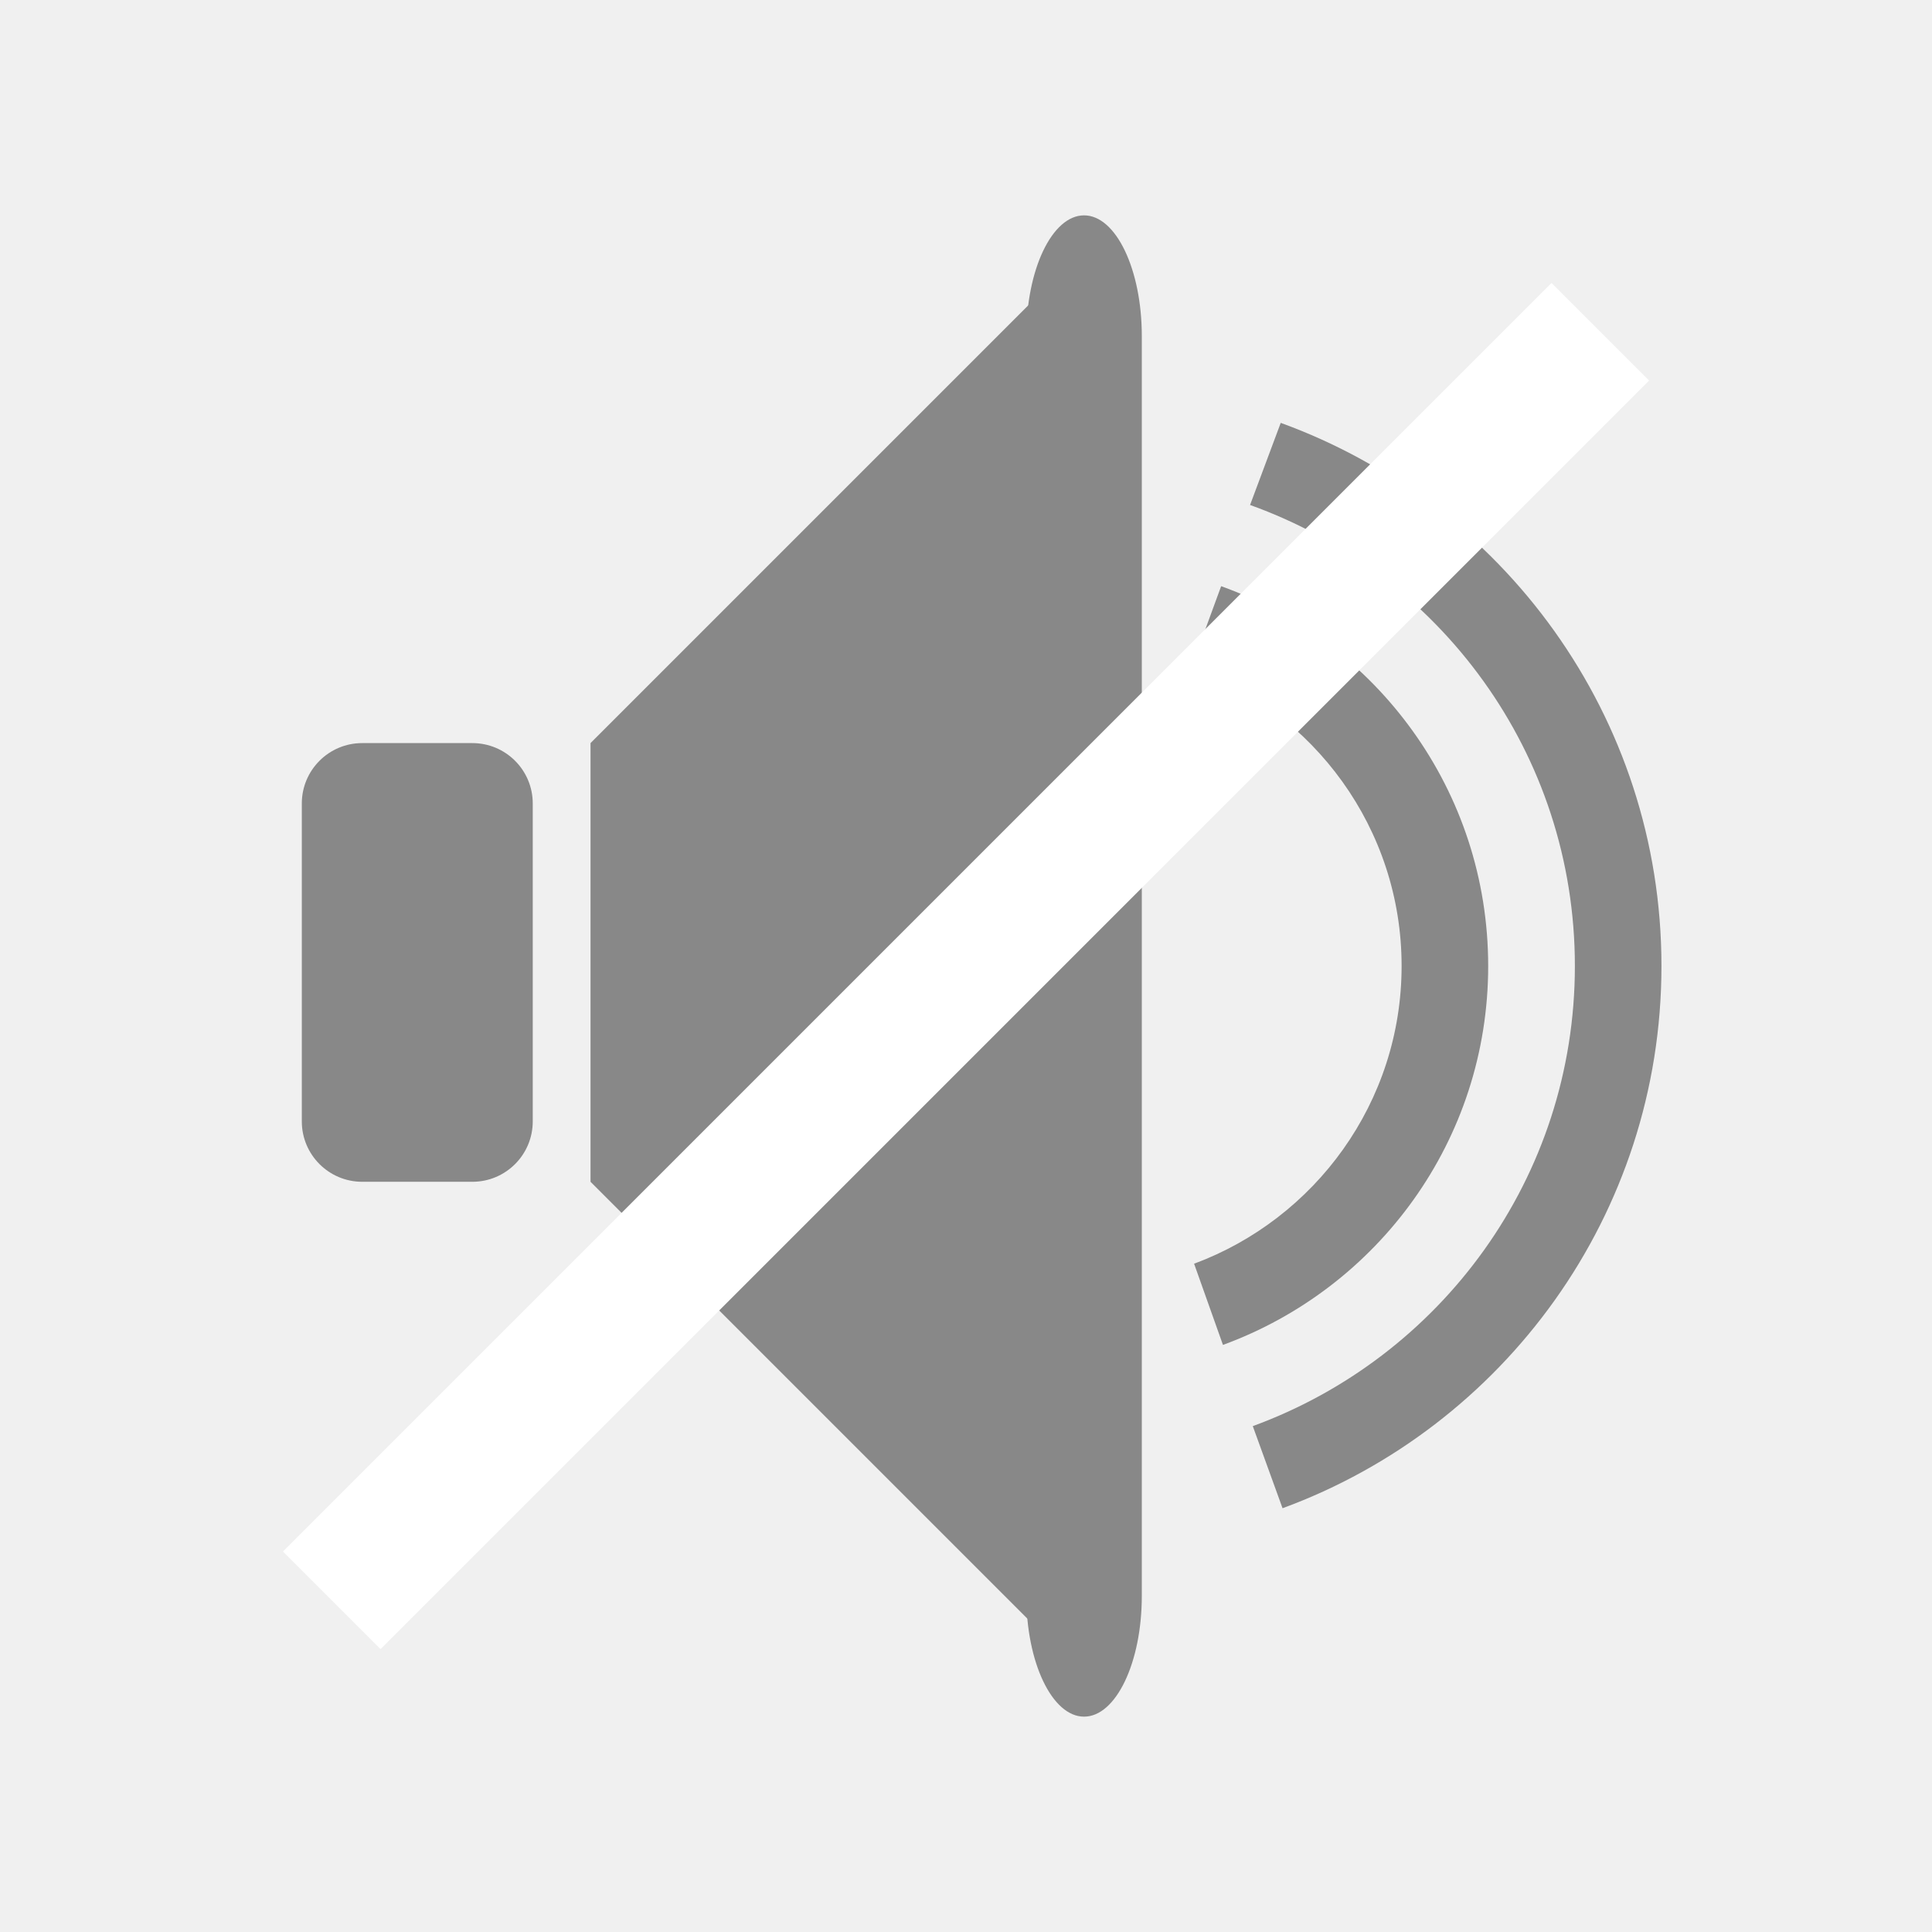
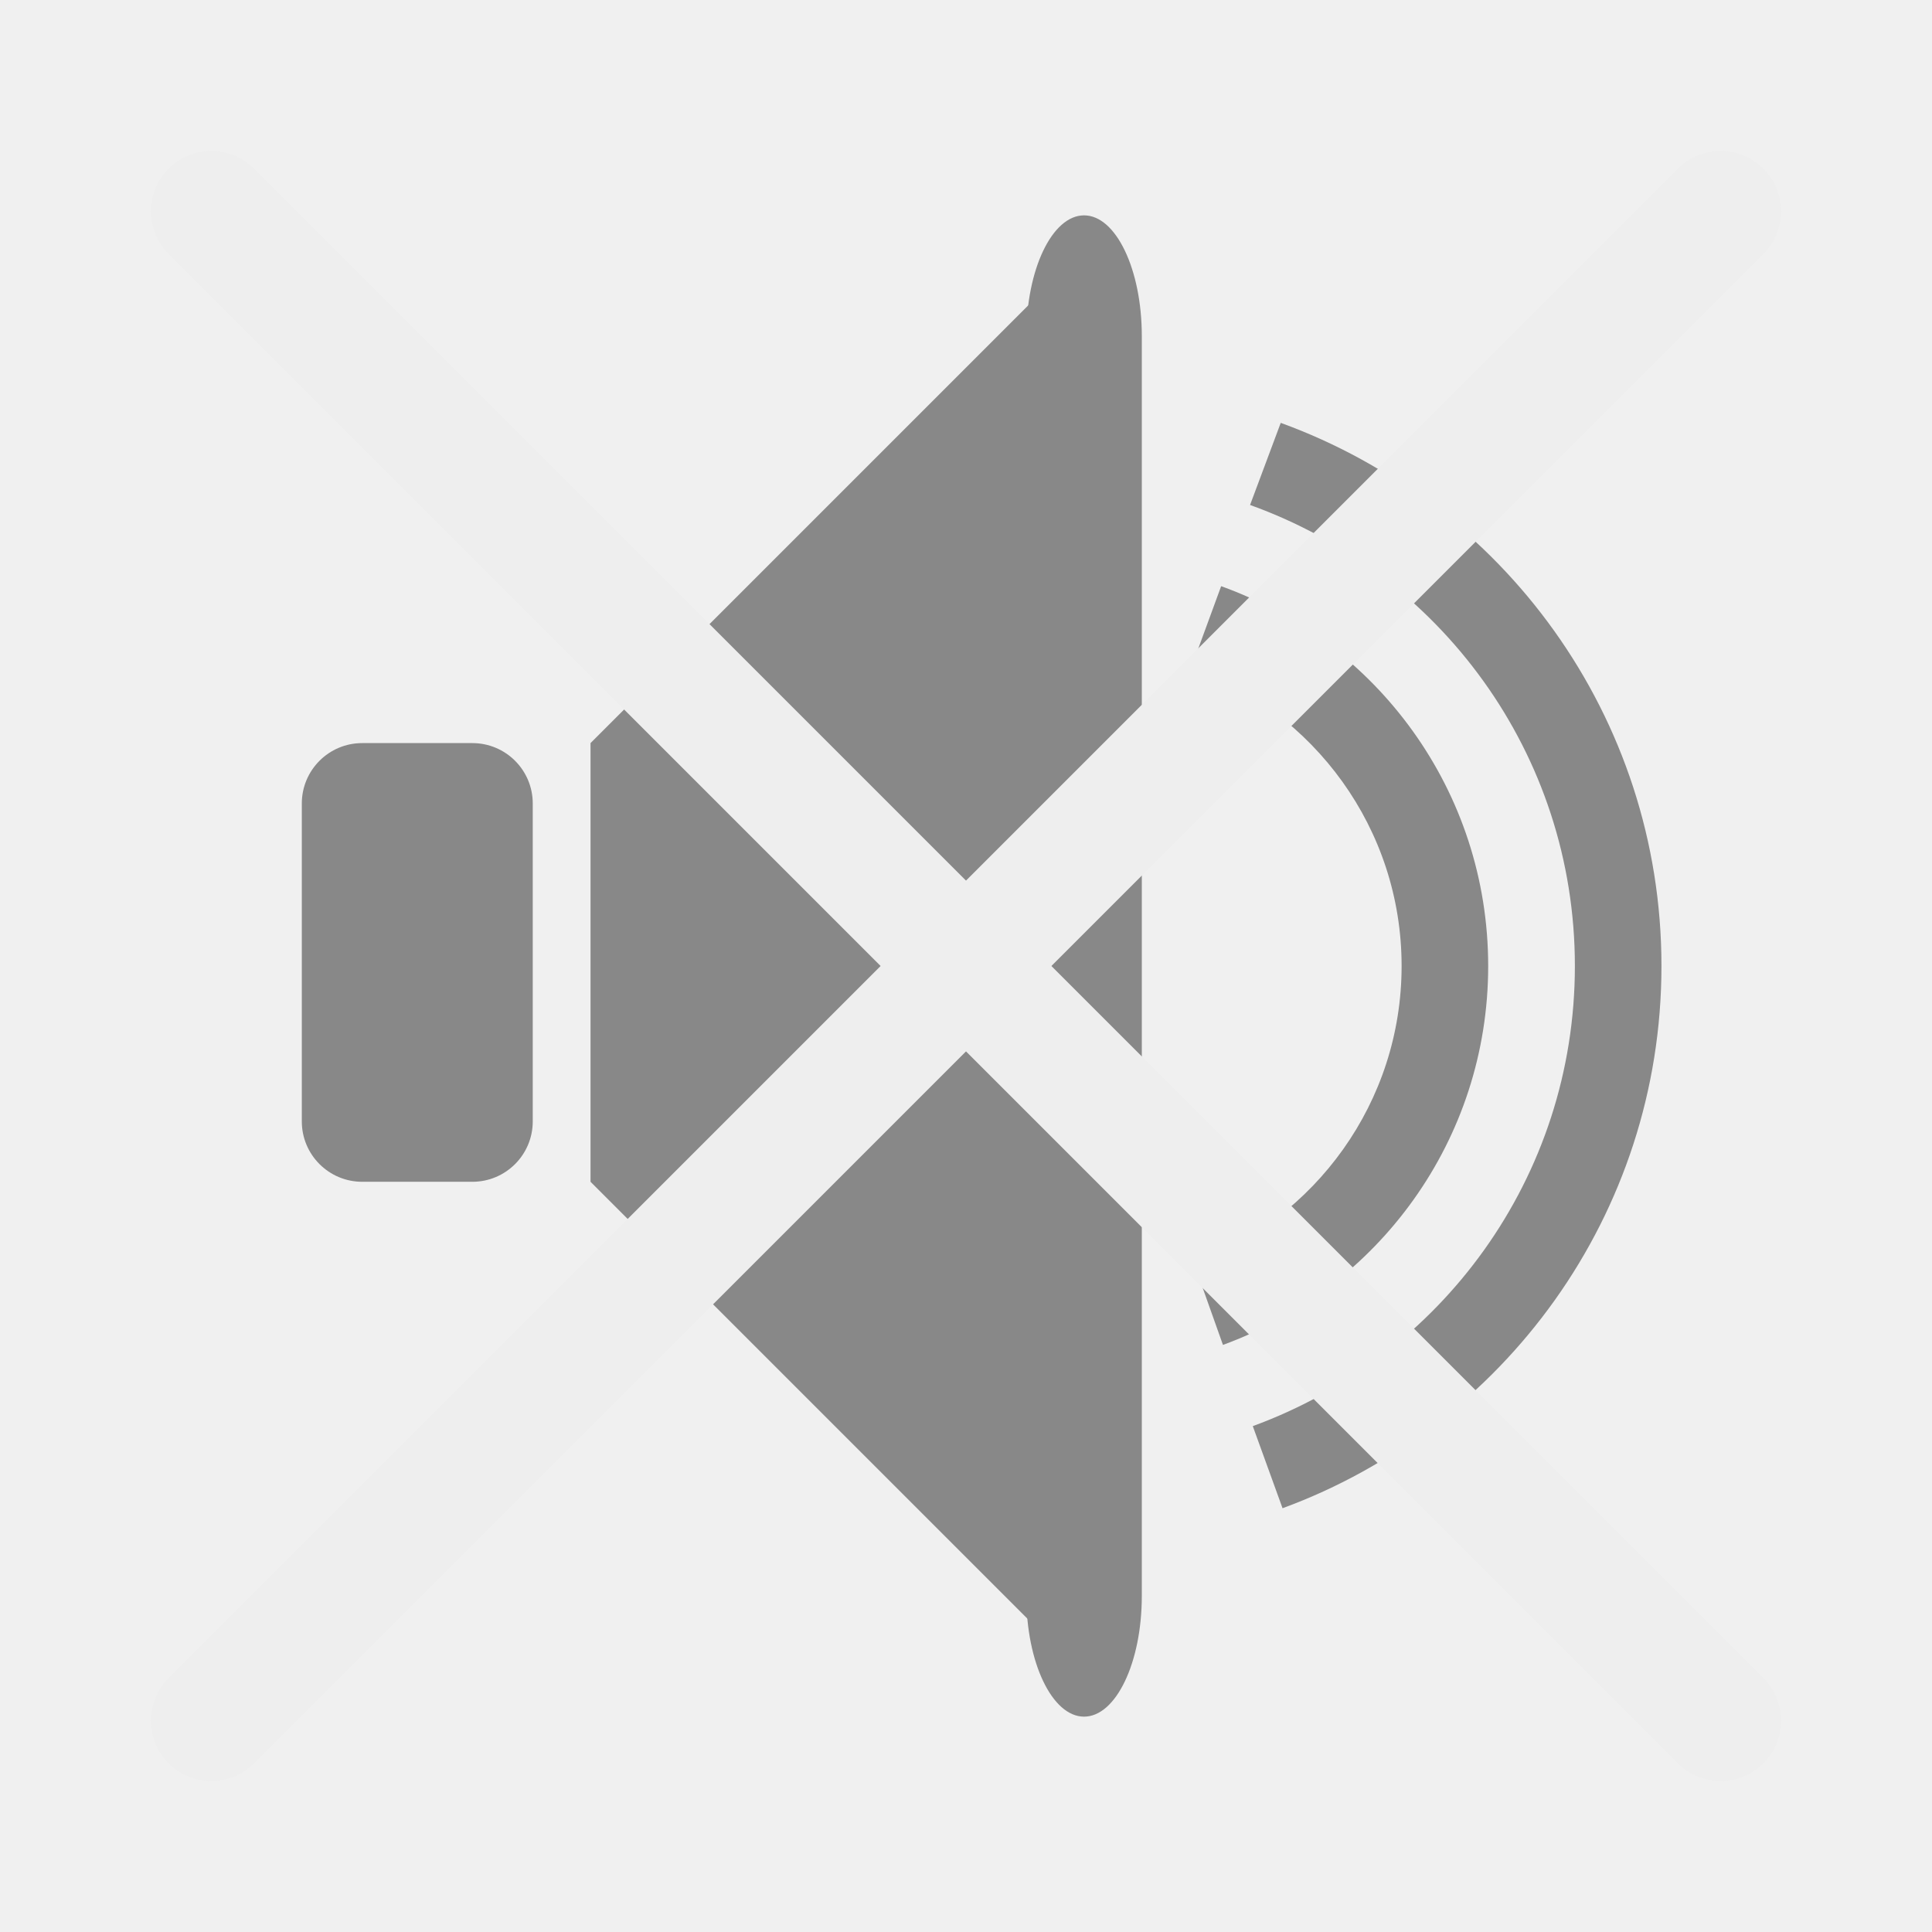
<svg xmlns="http://www.w3.org/2000/svg" width="32" height="32" id="svg2" version="1.1">
  <defs id="defs4" />
  <g id="layer1" style="display:none" transform="translate(0,-24)">
    <path style="font-size:medium;font-style:normal;font-variant:normal;font-weight:normal;font-stretch:normal;text-indent:0;text-align:start;text-decoration:none;line-height:normal;letter-spacing:normal;word-spacing:normal;text-transform:none;direction:ltr;block-progression:tb;writing-mode:lr-tb;text-anchor:start;baseline-shift:baseline;color:#000000;fill:#0f0f0f;fill-opacity:1;stroke:none;stroke-width:0.5;marker:none;visibility:visible;display:inline;overflow:visible;enable-background:accumulate;font-family:Sans;-inkscape-font-specification:Sans" d="M 28,7.719 C 16.824,7.719 7.719,16.824 7.719,28 c 0,1.278 0.117,2.507 0.344,3.719 l 0.312,1.688 c -0.685,0.42 -1.096,1.224 -0.938,2.062 l 2.406,12.625 c 0.205,1.086 1.227,1.799 2.312,1.594 l 4.5,-0.844 C 17.742,48.638 18.455,47.586 18.25,46.5 L 15.844,33.875 c -0.205,-1.086 -1.227,-1.799 -2.312,-1.594 L 12.75,32.438 12.469,30.906 12.406,30.625 l 0.062,0 c -0.147,-0.86 -0.25,-1.716 -0.25,-2.625 0,-8.744 7.038,-15.781 15.781,-15.781 8.744,-10e-5 15.781,7.037 15.781,15.781 0,1.006 -0.104,1.958 -0.281,2.906 L 43.219,32.438 42.375,32.281 c -1.086,-0.205 -2.138,0.508 -2.344,1.594 l -2.375,12.625 c -0.205,1.086 0.477,2.138 1.562,2.344 l 4.5,0.844 c 1.086,0.205 2.107,-0.508 2.312,-1.594 l 2.406,-12.625 C 48.59,34.664 48.259,33.871 47.625,33.438 l 0.25,-1.406 -0.031,0 0.062,-0.312 C 48.134,30.503 48.281,29.274 48.281,28 48.281,16.824 39.176,7.719 28,7.719 z" id="path3925" />
  </g>
  <g transform="translate(0,-1020.362)" id="g3923" style="display:inline">
-     <rect style="opacity:0.843;fill:#0f0f0f;fill-opacity:1;fill-rule:nonzero;stroke:none;display:inline" id="rect3787" width="32" height="32" x="-70.004" y="1029.555" />
    <path style="fill:#888888;fill-opacity:1;stroke:none" d="m 17.047,1025.404 -7.266,7.266 0,7.266 7.266,7.266 0.908,0 0,-21.797 -0.908,0 z" id="path2991" />
    <rect style="fill:#888888;fill-opacity:1;fill-rule:nonzero;stroke:none;display:inline" id="rect3783-5" width="3.825" height="7.266" x="4.999" y="1032.67" rx="1" ry="1" />
    <path style="fill:#888888;fill-opacity:1;fill-rule:nonzero;stroke:none" d="m 21.213,1027.366 -0.508,1.36 c 3.136,1.126 5.38,4.111 5.38,7.636 0,3.508 -2.222,6.483 -5.335,7.621 l 0.493,1.36 c 3.659,-1.344 6.276,-4.857 6.276,-8.981 0,-4.135 -2.63,-7.661 -6.306,-8.996 z" id="path4069" />
    <path style="fill:#888888;fill-opacity:1;fill-rule:nonzero;stroke:none;display:inline" d="m 20.226,1030.071 -0.493,1.345 c 2.026,0.731 3.482,2.668 3.482,4.946 0,2.261 -1.435,4.188 -3.437,4.931 l 0.478,1.345 c 2.563,-0.938 4.393,-3.388 4.393,-6.276 0,-2.9 -1.844,-5.362 -4.423,-6.291 z" id="path4069-6" />
    <rect style="fill:#888888;fill-opacity:1;fill-rule:nonzero;stroke:none" id="rect4933" width="1.913" height="24.866" x="16.999" y="1023.929" rx="2" ry="2" />
-     <rect style="fill:#ffffff;fill-opacity:1;fill-rule:nonzero;stroke:none;display:inline" id="rect3017" width="2.286" height="29.714" x="742.99" y="706.648" transform="matrix(0.7071068,0.7071068,-0.7071068,0.7071068,0,0)" />
+     <g id="g6615" style="stroke:#eeeeee;stroke-opacity:1;display:inline">
+       <path id="path6595" d="m 28.5,1023.862 -25,25" style="fill:none;stroke:#eeeeee;stroke-width:2;stroke-linecap:round;stroke-linejoin:round;stroke-miterlimit:4;stroke-opacity:1;stroke-dasharray:none" />
+       <path id="path6595-6" d="m 3.5,1023.862 25,25" style="fill:none;stroke:#eeeeee;stroke-width:2;stroke-linecap:round;stroke-linejoin:round;stroke-miterlimit:4;stroke-opacity:1;stroke-dasharray:none;display:inline" />
+     </g>
  </g>
</svg>
